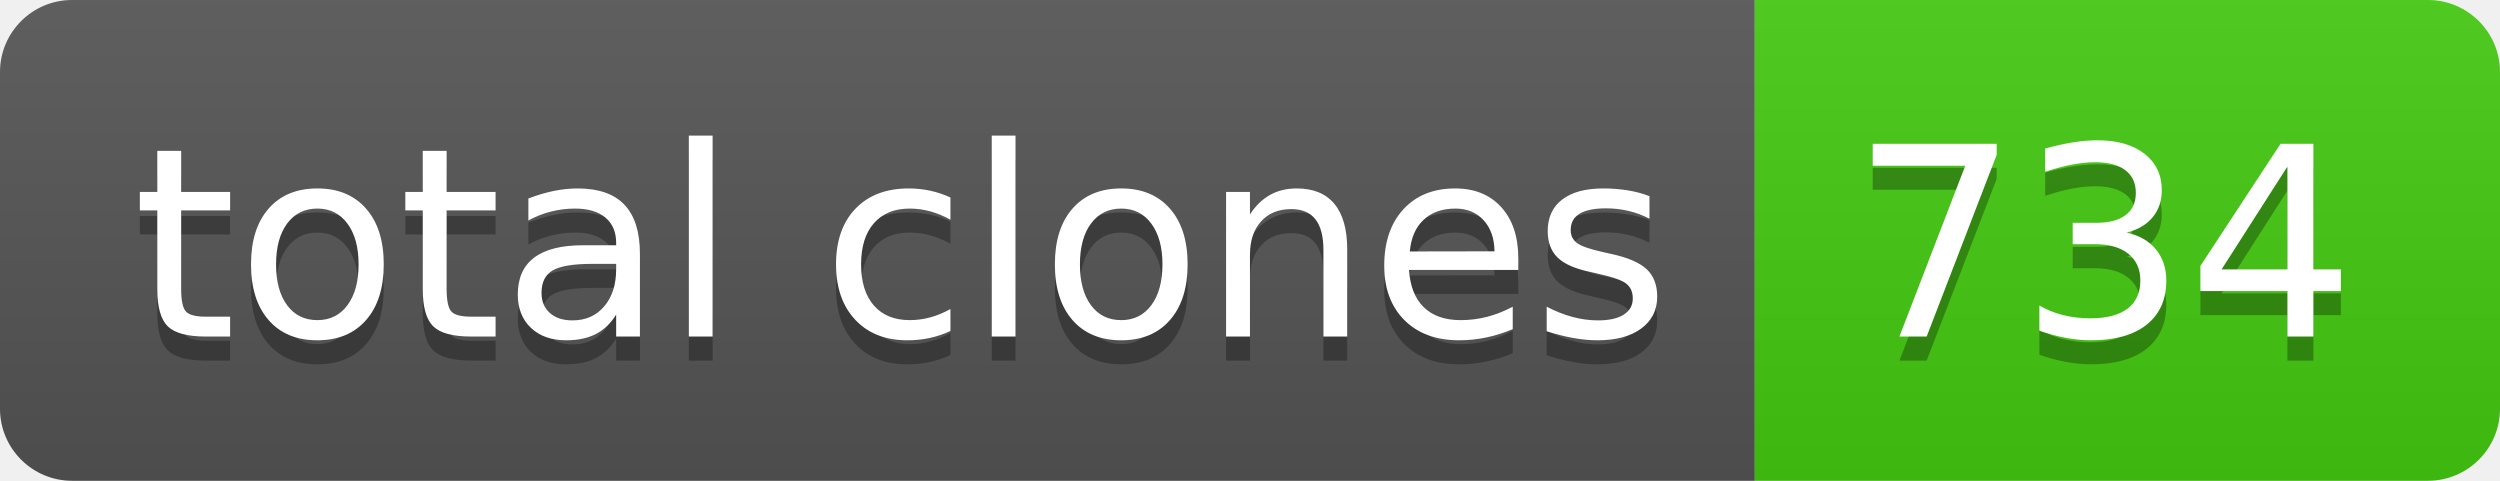
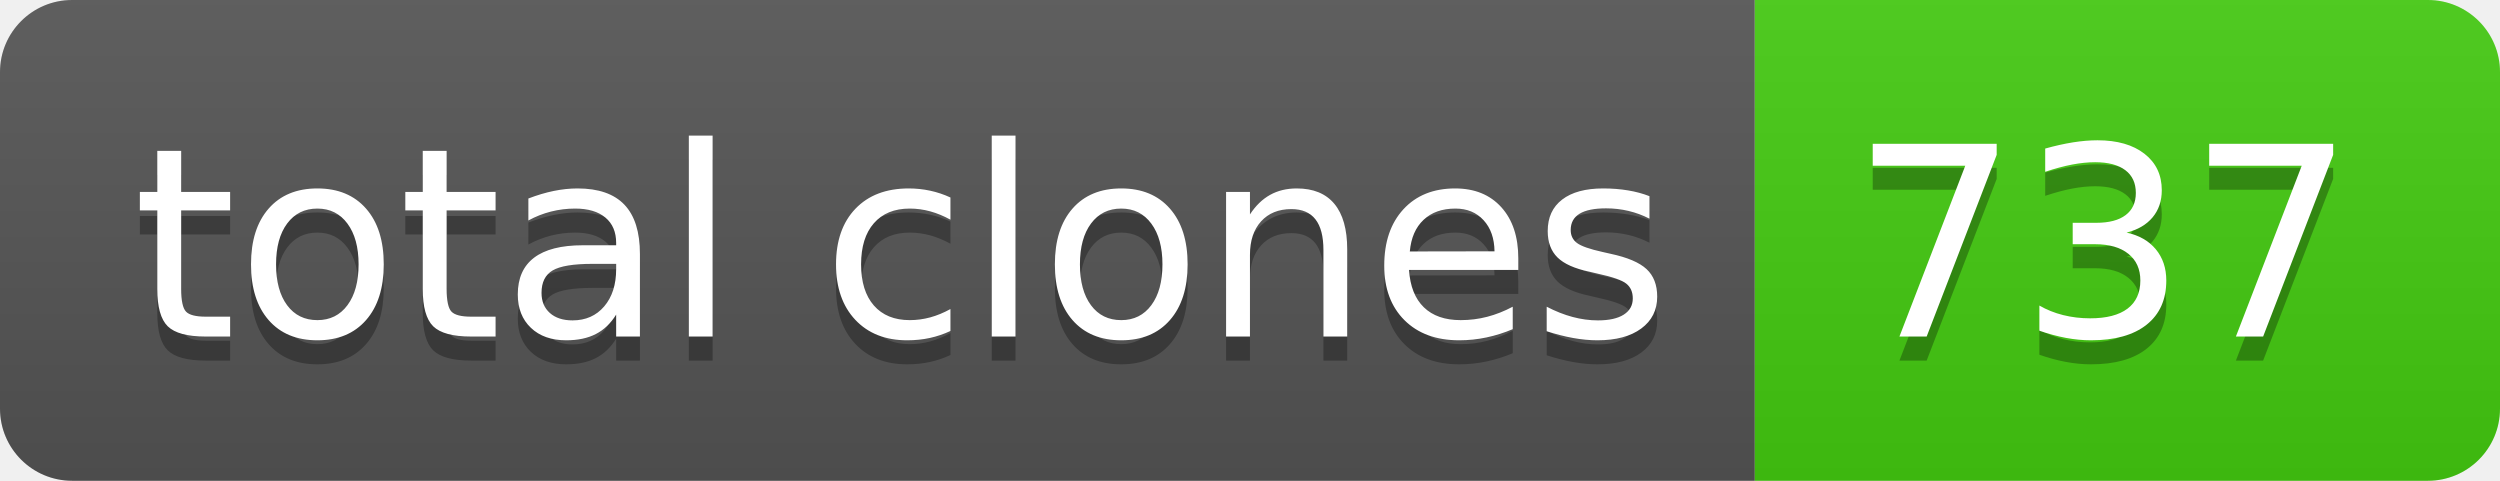
- <svg xmlns="http://www.w3.org/2000/svg" width="104" height="20" role="img" aria-label="total clones: 734">
+ <svg xmlns="http://www.w3.org/2000/svg" width="104" height="20" role="img" aria-label="total clones: 737">
  <linearGradient id="s" x2="0" y2="100%">
    <stop offset="0" stop-color="#bbb" stop-opacity=".1" />
    <stop offset="1" stop-opacity=".1" />
  </linearGradient>
  <clipPath id="r">
    <rect width="104" height="20" rx="3" fill="#fff" />
  </clipPath>
  <g clip-path="url(#r)">
    <rect width="73" height="20" fill="#555" />
    <rect x="73" width="31" height="20" fill="#4c1" />
    <rect width="104" height="20" fill="url(#s)" />
  </g>
  <g fill="#fff" text-anchor="middle" font-family="Verdana,Geneva,DejaVu Sans,sans-serif" text-rendering="geometricPrecision" font-size="110">
    <text aria-hidden="true" x="375" y="150" fill="#010101" fill-opacity=".3" transform="scale(.1)" textLength="630">total clones</text>
    <text x="375" y="140" transform="scale(.1)" fill="#fff" textLength="630">total clones</text>
-     <text aria-hidden="true" x="875" y="150" fill="#010101" fill-opacity=".3" transform="scale(.1)" textLength="210">734</text>
-     <text x="875" y="140" transform="scale(.1)" fill="#fff" textLength="210">734</text>
+     <text aria-hidden="true" x="875" y="150" fill="#010101" fill-opacity=".3" transform="scale(.1)" textLength="210">737</text>
+     <text x="875" y="140" transform="scale(.1)" fill="#fff" textLength="210">737</text>
  </g>
</svg>
